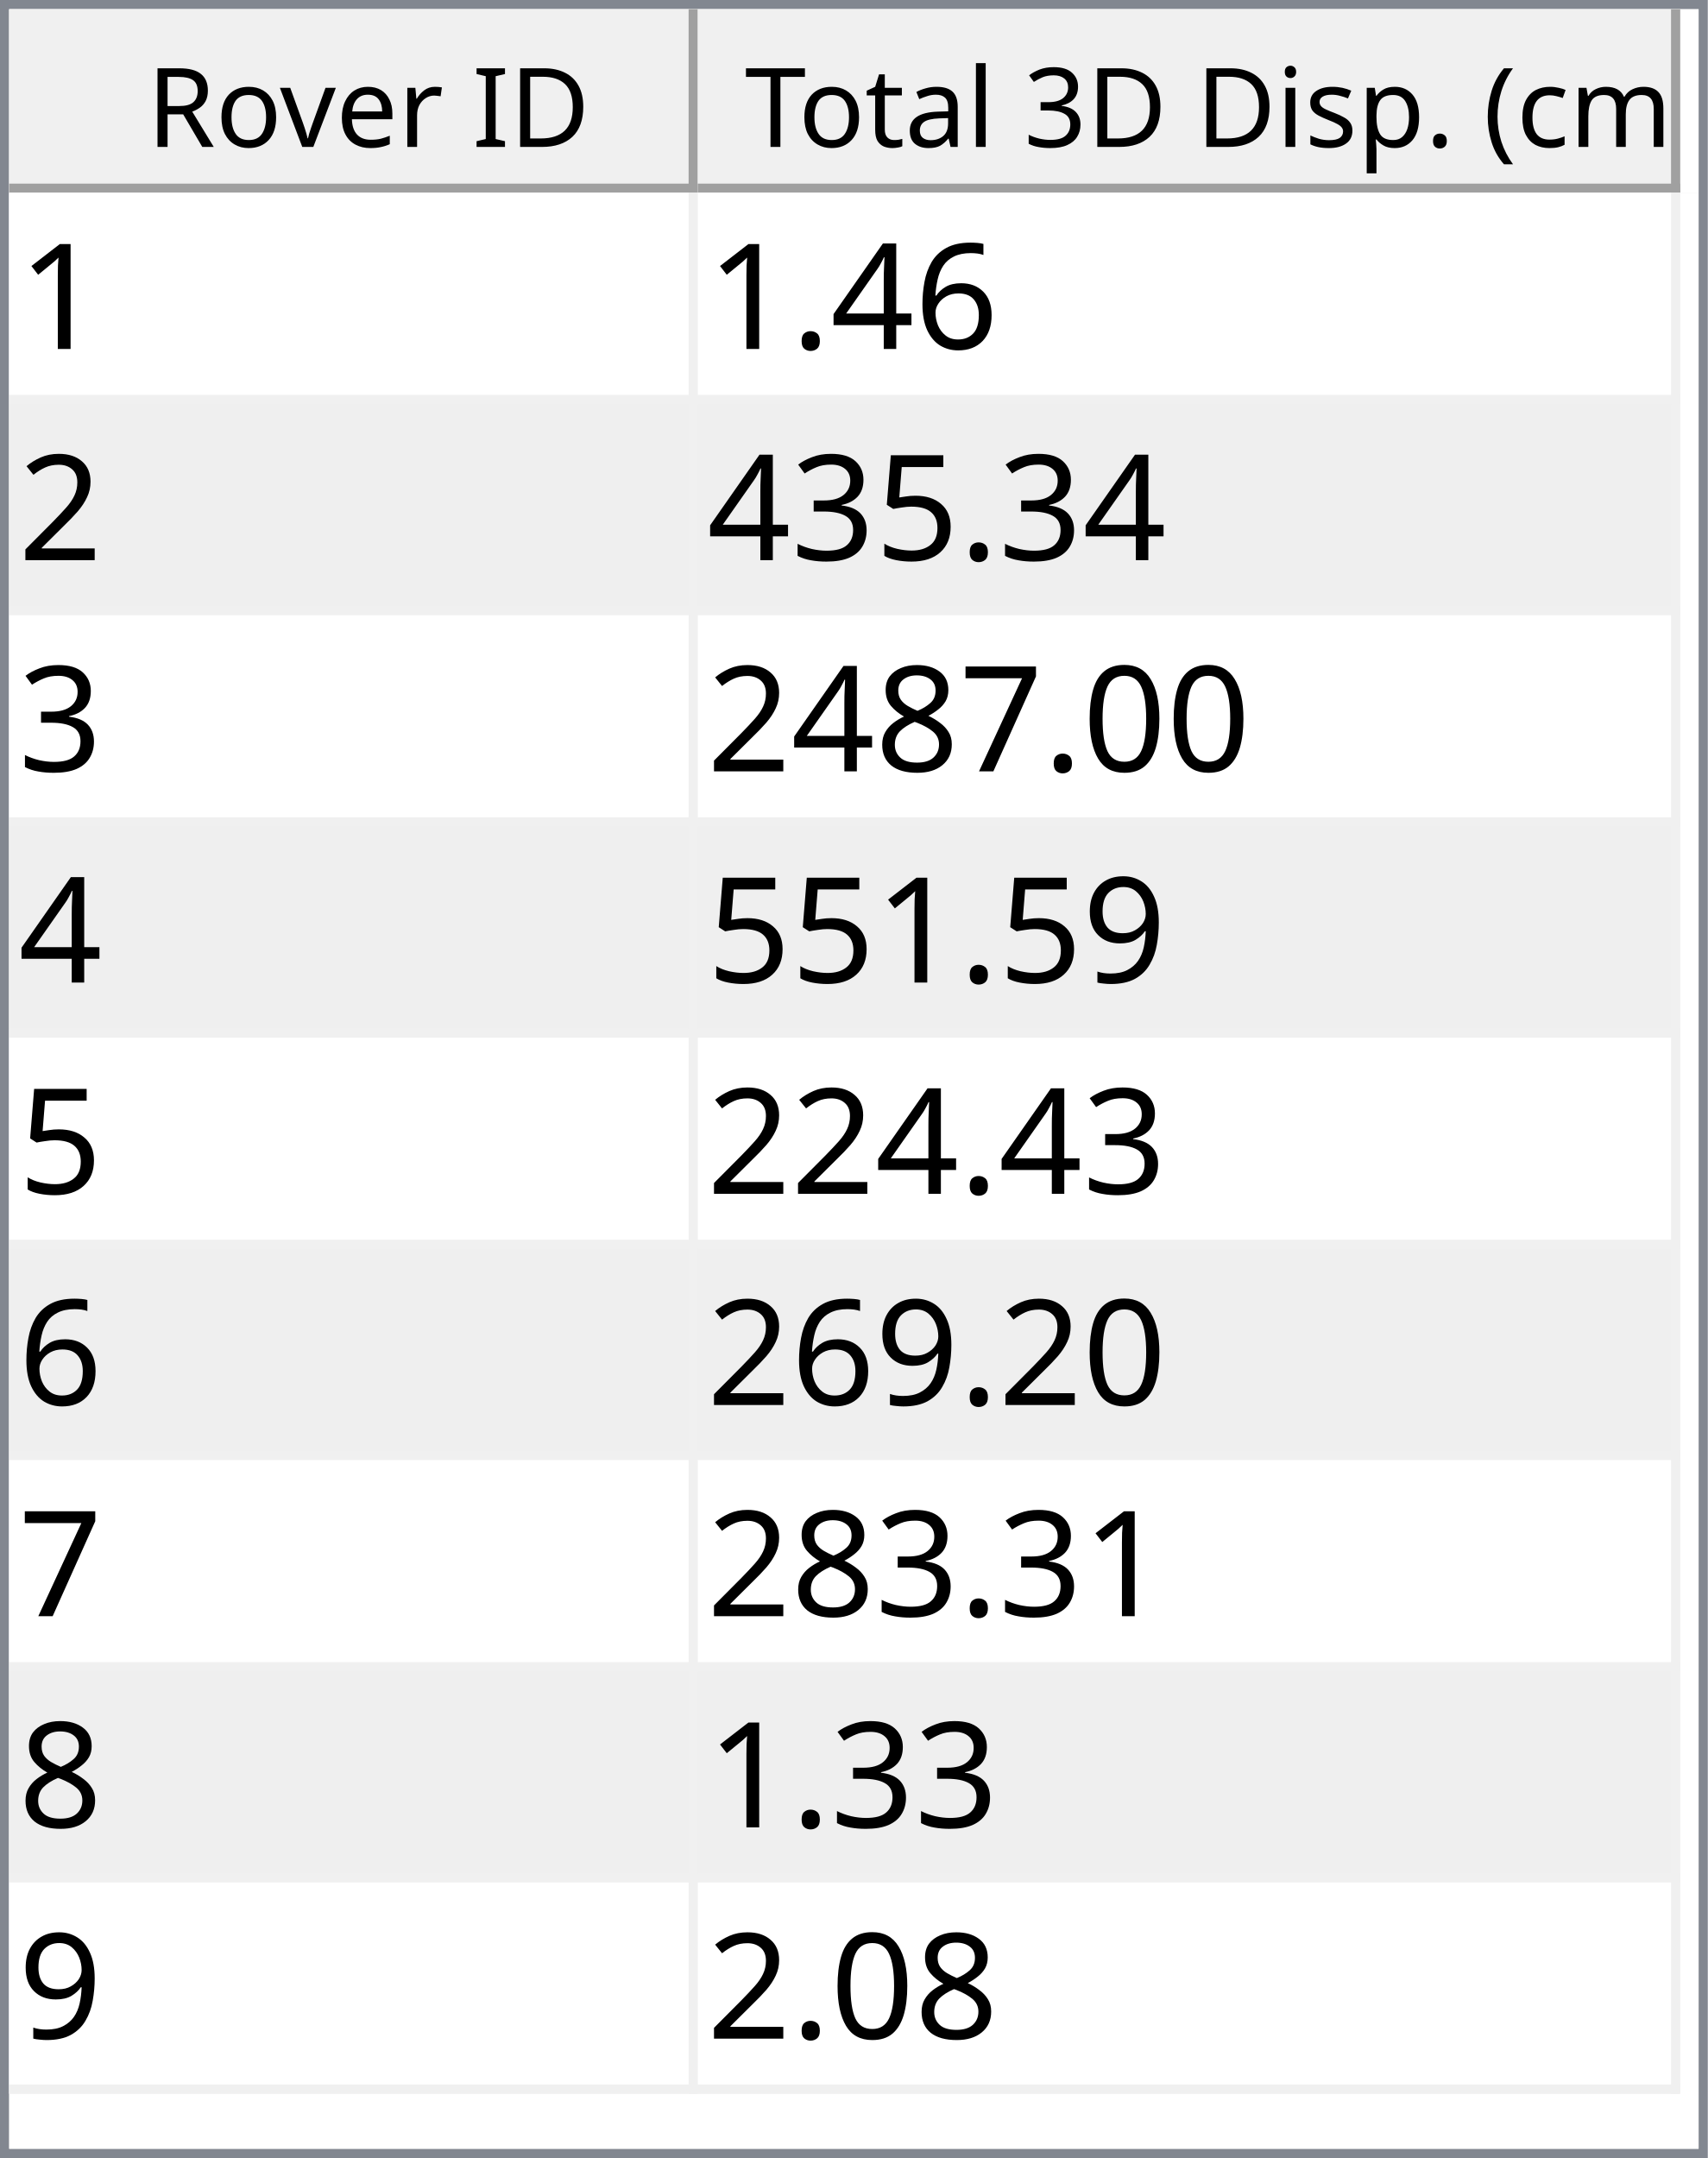
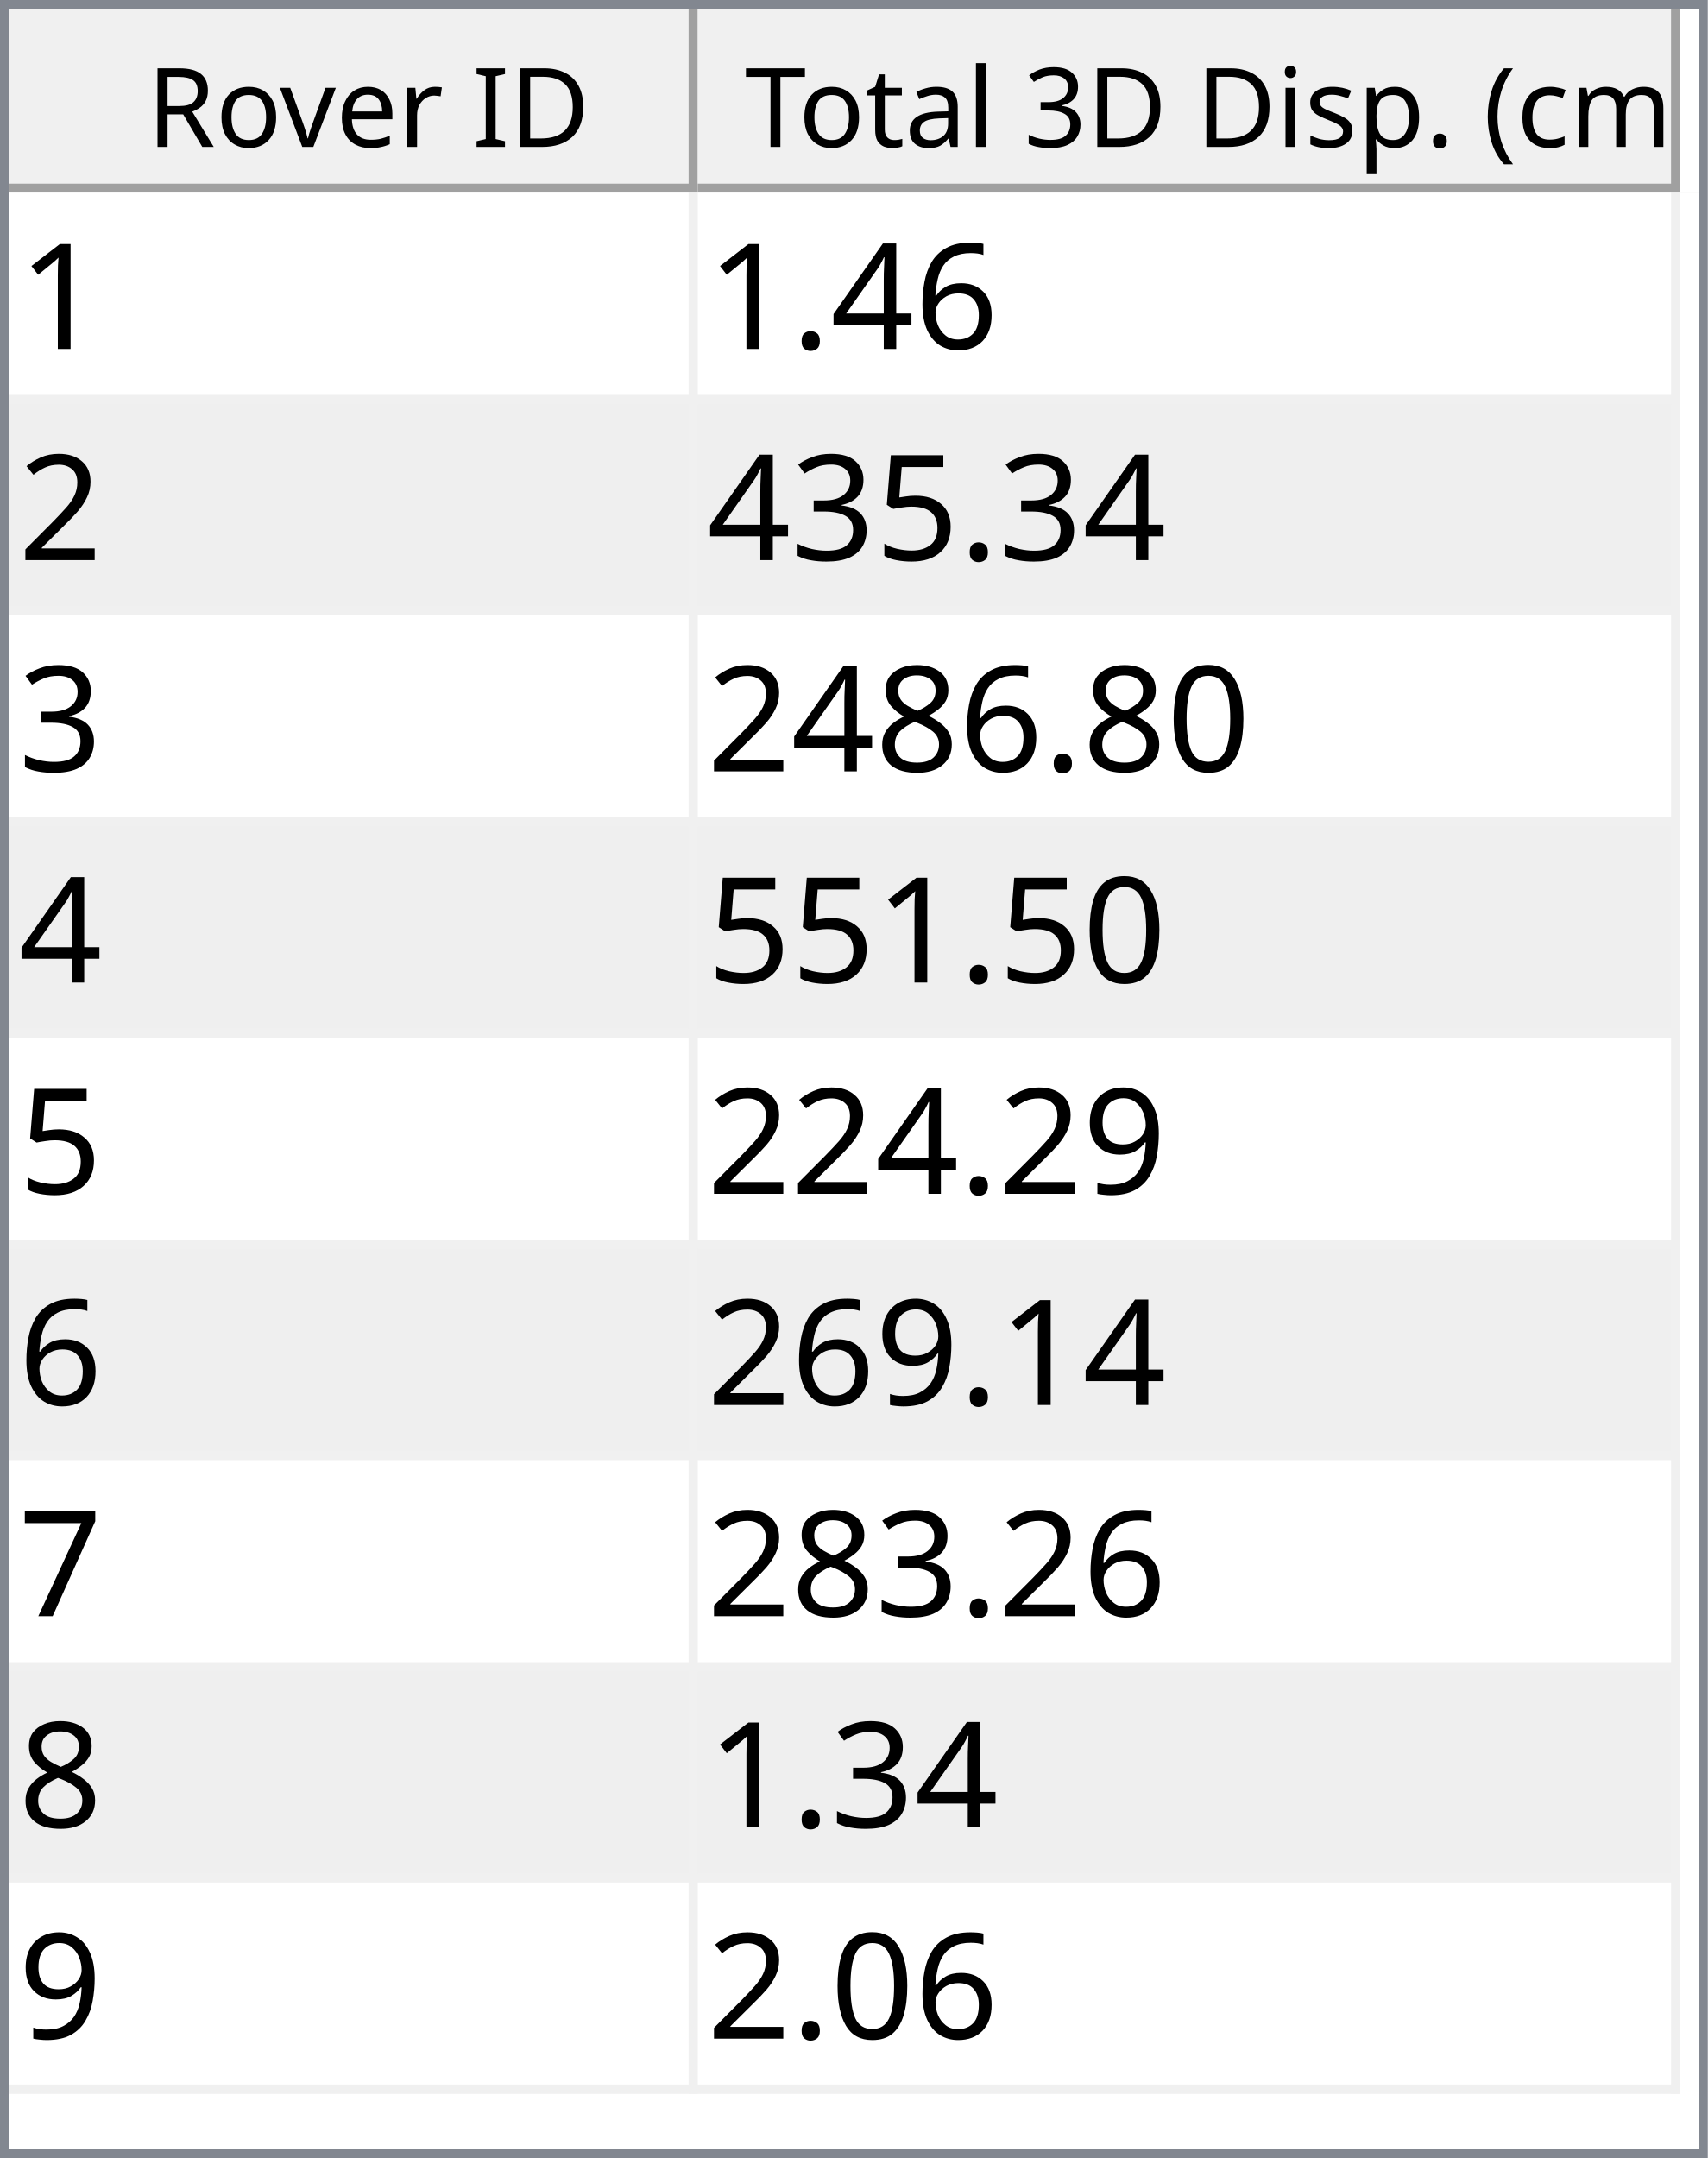
<svg xmlns="http://www.w3.org/2000/svg" style="fill-opacity:1; color-rendering:auto; color-interpolation:auto; text-rendering:auto; stroke:black; stroke-linecap:square; stroke-miterlimit:10; shape-rendering:auto; stroke-opacity:1; fill:black; stroke-dasharray:none; font-weight:normal; stroke-width:1; font-family:'Dialog'; font-style:normal; stroke-linejoin:miter; font-size:12px; stroke-dashoffset:0; image-rendering:auto;" width="186" height="235">
  <defs id="genericDefs" />
  <g>
    <defs id="defs1">
      <clipPath clipPathUnits="userSpaceOnUse" id="clipPath1">
        <path d="M0 0 L186 0 L186 235 L0 235 L0 0 Z" />
      </clipPath>
      <clipPath clipPathUnits="userSpaceOnUse" id="clipPath2">
        <path d="M0 0 L0 235 L186 235 L186 0 Z" />
      </clipPath>
      <clipPath clipPathUnits="userSpaceOnUse" id="clipPath3">
        <path d="M0 0 L0 20 L184 20 L184 0 Z" />
      </clipPath>
      <clipPath clipPathUnits="userSpaceOnUse" id="clipPath4">
        <path d="M0 0 L0 20 L75 20 L75 0 Z" />
      </clipPath>
      <clipPath clipPathUnits="userSpaceOnUse" id="clipPath5">
        <path d="M1 1 L1 19 L74 19 L74 1 Z" />
      </clipPath>
      <clipPath clipPathUnits="userSpaceOnUse" id="clipPath6">
        <path d="M0 0 L0 18 L73 18 L73 0 Z" />
      </clipPath>
      <clipPath clipPathUnits="userSpaceOnUse" id="clipPath7">
        <path d="M-0.5 -0.5 L-0.5 19.5 L74.5 19.5 L74.5 -0.5 Z" />
      </clipPath>
      <clipPath clipPathUnits="userSpaceOnUse" id="clipPath8">
        <path d="M0 0 L0 20 L107 20 L107 0 Z" />
      </clipPath>
      <clipPath clipPathUnits="userSpaceOnUse" id="clipPath9">
        <path d="M1 1 L1 19 L106 19 L106 1 Z" />
      </clipPath>
      <clipPath clipPathUnits="userSpaceOnUse" id="clipPath10">
        <path d="M0 0 L0 18 L105 18 L105 0 Z" />
      </clipPath>
      <clipPath clipPathUnits="userSpaceOnUse" id="clipPath11">
        <path d="M-0.5 -0.5 L-0.5 19.5 L106.5 19.5 L106.5 -0.5 Z" />
      </clipPath>
      <clipPath clipPathUnits="userSpaceOnUse" id="clipPath12">
        <path d="M0 0 L0 213 L184 213 L184 0 Z" />
      </clipPath>
      <clipPath clipPathUnits="userSpaceOnUse" id="clipPath13">
        <path d="M0 0 L0 207 L182 207 L182 0 Z" />
      </clipPath>
      <clipPath clipPathUnits="userSpaceOnUse" id="clipPath14">
        <path d="M-0.5 -0.5 L-0.5 206.5 L181.5 206.5 L181.5 -0.5 Z" />
      </clipPath>
      <clipPath clipPathUnits="userSpaceOnUse" id="clipPath15">
        <path d="M0 0 L0 22 L74 22 L74 0 Z" />
      </clipPath>
      <clipPath clipPathUnits="userSpaceOnUse" id="clipPath16">
        <path d="M0 0 L0 22 L106 22 L106 0 Z" />
      </clipPath>
      <font horiz-adv-x="64.551" id="font1">
        <font-face ascent="107.91" descent="25.098" units-per-em="100" style="font-style:normal; font-family:Segoe UI; font-weight:normal;" />
        <missing-glyph horiz-adv-x="64.551" d="M8.109 0 L8.109 68.266 L56.453 68.266 L56.453 0 L8.109 0 ZM15.328 7.234 L49.219 7.234 L49.219 61.031 L15.328 61.031 L15.328 7.234 Z" />
        <glyph unicode="D" horiz-adv-x="70.117" d="M9.188 0 L9.188 70.016 L28.516 70.016 Q65.531 70.016 65.531 35.891 Q65.531 19.672 55.25 9.836 Q44.969 0 27.734 0 L9.188 0 ZM17.391 62.594 L17.391 7.422 L27.828 7.422 Q41.609 7.422 49.273 14.797 Q56.938 22.172 56.938 35.688 Q56.938 62.594 28.328 62.594 L17.391 62.594 Z" />
        <glyph unicode="I" horiz-adv-x="26.611" d="M17.391 0 L9.188 0 L9.188 70.016 L17.391 70.016 L17.391 0 Z" />
        <glyph unicode=" " horiz-adv-x="27.393" d="" />
        <glyph unicode="r" horiz-adv-x="34.766" d="M34.188 41.891 Q32.078 43.5 28.125 43.5 Q23 43.5 19.555 38.672 Q16.109 33.844 16.109 25.484 L16.109 0 L8.109 0 L8.109 50 L16.109 50 L16.109 39.703 L16.312 39.703 Q18.016 44.969 21.531 47.922 Q25.047 50.875 29.391 50.875 Q32.516 50.875 34.188 50.203 L34.188 41.891 Z" />
        <glyph unicode="e" horiz-adv-x="52.295" d="M48.297 23 L12.984 23 Q13.188 14.656 17.484 10.109 Q21.781 5.562 29.297 5.562 Q37.75 5.562 44.828 11.141 L44.828 3.609 Q38.234 -1.172 27.391 -1.172 Q16.797 -1.172 10.742 5.641 Q4.688 12.453 4.688 24.812 Q4.688 36.469 11.305 43.82 Q17.922 51.172 27.734 51.172 Q37.547 51.172 42.922 44.828 Q48.297 38.484 48.297 27.203 L48.297 23 ZM40.094 29.781 Q40.047 36.719 36.75 40.578 Q33.453 44.438 27.594 44.438 Q21.922 44.438 17.969 40.383 Q14.016 36.328 13.094 29.781 L40.094 29.781 Z" />
        <glyph unicode="v" horiz-adv-x="47.9" d="M47.406 50 L27.484 0 L19.625 0 L0.688 50 L9.469 50 L22.172 13.672 Q23.578 9.672 23.922 6.688 L24.125 6.688 Q24.609 10.453 25.688 13.484 L38.969 50 L47.406 50 Z" />
        <glyph unicode="o" horiz-adv-x="58.594" d="M29 -1.172 Q17.922 -1.172 11.305 5.836 Q4.688 12.844 4.688 24.422 Q4.688 37.016 11.57 44.094 Q18.453 51.172 30.172 51.172 Q41.359 51.172 47.633 44.289 Q53.906 37.406 53.906 25.203 Q53.906 13.234 47.141 6.031 Q40.375 -1.172 29 -1.172 ZM29.594 44.438 Q21.875 44.438 17.383 39.188 Q12.891 33.938 12.891 24.703 Q12.891 15.828 17.43 10.695 Q21.969 5.562 29.594 5.562 Q37.359 5.562 41.531 10.594 Q45.703 15.625 45.703 24.906 Q45.703 34.281 41.531 39.359 Q37.359 44.438 29.594 44.438 Z" />
        <glyph unicode="R" horiz-adv-x="59.814" d="M59.375 0 L49.609 0 L37.891 19.625 Q36.281 22.359 34.766 24.289 Q33.25 26.219 31.664 27.438 Q30.078 28.656 28.25 29.219 Q26.422 29.781 24.125 29.781 L17.391 29.781 L17.391 0 L9.188 0 L9.188 70.016 L30.078 70.016 Q34.672 70.016 38.555 68.867 Q42.438 67.719 45.289 65.375 Q48.141 63.031 49.758 59.547 Q51.375 56.062 51.375 51.375 Q51.375 47.703 50.273 44.656 Q49.172 41.609 47.148 39.211 Q45.125 36.812 42.266 35.133 Q39.406 33.453 35.844 32.516 L35.844 32.328 Q37.594 31.547 38.891 30.547 Q40.188 29.547 41.359 28.18 Q42.531 26.812 43.68 25.078 Q44.828 23.344 46.234 21.047 L59.375 0 ZM17.391 62.594 L17.391 37.203 L28.516 37.203 Q31.594 37.203 34.203 38.133 Q36.812 39.062 38.719 40.797 Q40.625 42.531 41.703 45.047 Q42.781 47.562 42.781 50.688 Q42.781 56.297 39.141 59.445 Q35.5 62.594 28.609 62.594 L17.391 62.594 Z" />
        <glyph unicode=")" horiz-adv-x="30.176" d="M8.297 -15.922 L1.172 -15.922 Q16.406 2.344 16.406 26.812 Q16.406 51.469 1.078 70.016 L8.297 70.016 Q23.531 52.156 23.531 26.703 Q23.531 1.375 8.297 -15.922 Z" />
        <glyph unicode="m" horiz-adv-x="86.133" d="M79.109 0 L71.094 0 L71.094 28.719 Q71.094 37.016 68.531 40.727 Q65.969 44.438 59.906 44.438 Q54.781 44.438 51.195 39.75 Q47.609 35.062 47.609 28.516 L47.609 0 L39.594 0 L39.594 29.688 Q39.594 44.438 28.219 44.438 Q22.953 44.438 19.531 40.016 Q16.109 35.594 16.109 28.516 L16.109 0 L8.109 0 L8.109 50 L16.109 50 L16.109 42.094 L16.312 42.094 Q21.625 51.172 31.844 51.172 Q36.969 51.172 40.773 48.312 Q44.578 45.453 46 40.828 Q51.562 51.172 62.594 51.172 Q79.109 51.172 79.109 30.812 L79.109 0 Z" />
        <glyph unicode="c" horiz-adv-x="46.191" d="M42.188 2.297 Q36.422 -1.172 28.516 -1.172 Q17.828 -1.172 11.258 5.789 Q4.688 12.75 4.688 23.828 Q4.688 36.188 11.766 43.68 Q18.844 51.172 30.672 51.172 Q37.25 51.172 42.281 48.734 L42.281 40.531 Q36.719 44.438 30.375 44.438 Q22.703 44.438 17.797 38.945 Q12.891 33.453 12.891 24.516 Q12.891 15.719 17.508 10.641 Q22.125 5.562 29.891 5.562 Q36.422 5.562 42.188 9.906 L42.188 2.297 Z" />
        <glyph unicode="(" horiz-adv-x="30.176" d="M29.109 -15.922 L21.969 -15.922 Q6.844 1.375 6.844 26.703 Q6.844 52.156 21.969 70.016 L29.203 70.016 Q13.875 51.469 13.875 26.812 Q13.875 2.344 29.109 -15.922 Z" />
        <glyph unicode="." horiz-adv-x="21.68" d="M10.891 -1.078 Q8.641 -1.078 7.055 0.539 Q5.469 2.156 5.469 4.391 Q5.469 6.641 7.055 8.273 Q8.641 9.906 10.891 9.906 Q13.188 9.906 14.797 8.273 Q16.406 6.641 16.406 4.391 Q16.406 2.156 14.797 0.539 Q13.188 -1.078 10.891 -1.078 Z" />
        <glyph unicode="p" horiz-adv-x="58.789" d="M16.312 7.234 L16.109 7.234 L16.109 -23 L8.109 -23 L8.109 50 L16.109 50 L16.109 41.219 L16.312 41.219 Q22.219 51.172 33.594 51.172 Q43.266 51.172 48.688 44.461 Q54.109 37.75 54.109 26.469 Q54.109 13.922 48 6.375 Q41.891 -1.172 31.297 -1.172 Q21.578 -1.172 16.312 7.234 ZM16.109 27.391 L16.109 20.406 Q16.109 14.203 20.141 9.883 Q24.172 5.562 30.375 5.562 Q37.641 5.562 41.773 11.133 Q45.906 16.703 45.906 26.609 Q45.906 34.969 42.047 39.703 Q38.188 44.438 31.594 44.438 Q24.609 44.438 20.359 39.578 Q16.109 34.719 16.109 27.391 Z" />
        <glyph unicode="s" horiz-adv-x="42.432" d="M5.078 1.812 L5.078 10.406 Q11.625 5.562 19.484 5.562 Q30.031 5.562 30.031 12.594 Q30.031 14.594 29.125 15.992 Q28.219 17.391 26.68 18.461 Q25.141 19.531 23.07 20.383 Q21 21.234 18.609 22.172 Q15.281 23.484 12.766 24.828 Q10.25 26.172 8.57 27.859 Q6.891 29.547 6.031 31.695 Q5.172 33.844 5.172 36.719 Q5.172 40.234 6.789 42.945 Q8.406 45.656 11.086 47.484 Q13.766 49.312 17.211 50.242 Q20.656 51.172 24.312 51.172 Q30.812 51.172 35.938 48.922 L35.938 40.828 Q30.422 44.438 23.25 44.438 Q21 44.438 19.195 43.922 Q17.391 43.406 16.094 42.477 Q14.797 41.547 14.086 40.258 Q13.375 38.969 13.375 37.406 Q13.375 35.453 14.086 34.133 Q14.797 32.812 16.164 31.789 Q17.531 30.766 19.484 29.938 Q21.438 29.109 23.922 28.125 Q27.25 26.859 29.883 25.516 Q32.516 24.172 34.375 22.484 Q36.234 20.797 37.234 18.602 Q38.234 16.406 38.234 13.375 Q38.234 9.672 36.602 6.938 Q34.969 4.203 32.234 2.398 Q29.5 0.594 25.93 -0.289 Q22.359 -1.172 18.453 -1.172 Q10.75 -1.172 5.078 1.812 Z" />
        <glyph unicode="i" horiz-adv-x="24.219" d="M12.203 62.703 Q10.062 62.703 8.547 64.164 Q7.031 65.625 7.031 67.875 Q7.031 70.125 8.547 71.609 Q10.062 73.094 12.203 73.094 Q14.406 73.094 15.945 71.609 Q17.484 70.125 17.484 67.875 Q17.484 65.719 15.945 64.211 Q14.406 62.703 12.203 62.703 ZM16.109 0 L8.109 0 L8.109 50 L16.109 50 L16.109 0 Z" />
        <glyph unicode="3" horiz-adv-x="53.906" d="M46.531 19.828 Q46.531 15.094 44.75 11.211 Q42.969 7.328 39.719 4.57 Q36.469 1.812 31.93 0.297 Q27.391 -1.219 21.922 -1.219 Q11.922 -1.219 6 2.594 L6 11.188 Q13.094 5.609 22.219 5.609 Q25.875 5.609 28.828 6.539 Q31.781 7.469 33.906 9.227 Q36.031 10.984 37.18 13.477 Q38.328 15.969 38.328 19.094 Q38.328 32.812 18.797 32.812 L12.984 32.812 L12.984 39.594 L18.5 39.594 Q35.797 39.594 35.797 52.484 Q35.797 64.406 22.609 64.406 Q15.188 64.406 8.688 59.422 L8.688 67.188 Q15.375 71.188 24.609 71.188 Q29 71.188 32.57 69.969 Q36.141 68.75 38.68 66.555 Q41.219 64.359 42.609 61.281 Q44 58.203 44 54.5 Q44 40.672 30.031 36.719 L30.031 36.531 Q33.594 36.141 36.625 34.797 Q39.656 33.453 41.852 31.305 Q44.047 29.156 45.289 26.25 Q46.531 23.344 46.531 19.828 Z" />
        <glyph unicode="l" horiz-adv-x="24.219" d="M16.109 0 L8.109 0 L8.109 74.031 L16.109 74.031 L16.109 0 Z" />
        <glyph unicode="a" horiz-adv-x="50.879" d="M43.891 0 L35.891 0 L35.891 7.812 L35.688 7.812 Q30.469 -1.172 20.312 -1.172 Q12.844 -1.172 8.617 2.781 Q4.391 6.734 4.391 13.281 Q4.391 27.297 20.906 29.594 L35.891 31.688 Q35.891 44.438 25.594 44.438 Q16.547 44.438 9.281 38.281 L9.281 46.484 Q16.656 51.172 26.266 51.172 Q43.891 51.172 43.891 32.516 L43.891 0 ZM35.891 25.297 L23.828 23.641 Q18.266 22.859 15.43 20.875 Q12.594 18.891 12.594 13.875 Q12.594 10.203 15.211 7.883 Q17.828 5.562 22.172 5.562 Q28.125 5.562 32.008 9.742 Q35.891 13.922 35.891 20.312 L35.891 25.297 Z" />
        <glyph unicode="t" horiz-adv-x="33.887" d="M31.297 0.484 Q28.469 -1.078 23.828 -1.078 Q10.688 -1.078 10.688 13.578 L10.688 43.172 L2.094 43.172 L2.094 50 L10.688 50 L10.688 62.203 L18.703 64.797 L18.703 50 L31.297 50 L31.297 43.172 L18.703 43.172 L18.703 14.984 Q18.703 9.969 20.414 7.82 Q22.125 5.672 26.078 5.672 Q29.109 5.672 31.297 7.328 L31.297 0.484 Z" />
        <glyph unicode="T" horiz-adv-x="52.393" d="M50.594 62.594 L30.375 62.594 L30.375 0 L22.172 0 L22.172 62.594 L2 62.594 L2 70.016 L50.594 70.016 L50.594 62.594 Z" />
      </font>
      <font horiz-adv-x="75.0" id="font2">
        <font-face ascent="100.537" descent="21.973" units-per-em="100" style="font-style:normal; font-family:sans-serif; font-weight:normal;" />
        <missing-glyph horiz-adv-x="75.0" d="M12.5 0 L12.5 62.5 L62.5 62.5 L62.5 0 L12.5 0 ZM14.062 1.562 L60.938 1.562 L60.938 60.938 L14.062 60.938 L14.062 1.562 Z" />
        <glyph unicode="1" horiz-adv-x="55.615" d="M37.25 0 L28.469 0 L28.469 56 Q25.297 52.984 20.141 49.953 Q14.984 46.922 10.891 45.406 L10.891 53.906 Q18.266 57.375 23.781 62.305 Q29.297 67.234 31.594 71.875 L37.25 71.875 L37.25 0 Z" />
        <glyph unicode="6" horiz-adv-x="55.615" d="M49.75 54.047 L41.016 53.375 Q39.844 58.547 37.703 60.891 Q34.125 64.656 28.906 64.656 Q24.703 64.656 21.531 62.312 Q17.391 59.281 14.992 53.469 Q12.594 47.656 12.5 36.922 Q15.672 41.75 20.266 44.094 Q24.859 46.438 29.891 46.438 Q38.672 46.438 44.852 39.969 Q51.031 33.5 51.031 23.25 Q51.031 16.5 48.125 10.719 Q45.219 4.938 40.141 1.859 Q35.062 -1.219 28.609 -1.219 Q17.625 -1.219 10.695 6.859 Q3.766 14.938 3.766 33.5 Q3.766 54.25 11.422 63.672 Q18.109 71.875 29.438 71.875 Q37.891 71.875 43.289 67.141 Q48.688 62.406 49.75 54.047 ZM13.875 23.188 Q13.875 18.656 15.797 14.508 Q17.719 10.359 21.188 8.18 Q24.656 6 28.469 6 Q34.031 6 38.039 10.492 Q42.047 14.984 42.047 22.703 Q42.047 30.125 38.086 34.398 Q34.125 38.672 28.125 38.672 Q22.172 38.672 18.023 34.398 Q13.875 30.125 13.875 23.188 Z" />
        <glyph unicode="4" horiz-adv-x="55.615" d="M32.328 0 L32.328 17.141 L1.266 17.141 L1.266 25.203 L33.938 71.578 L41.109 71.578 L41.109 25.203 L50.781 25.203 L50.781 17.141 L41.109 17.141 L41.109 0 L32.328 0 ZM32.328 25.203 L32.328 57.469 L9.906 25.203 L32.328 25.203 Z" />
        <glyph unicode="." horiz-adv-x="27.783" d="M9.078 0 L9.078 10.016 L19.094 10.016 L19.094 0 L9.078 0 Z" />
        <glyph unicode="2" horiz-adv-x="55.615" d="M50.344 8.453 L50.344 0 L3.031 0 Q2.938 3.172 4.047 6.109 Q5.859 10.938 9.836 15.625 Q13.812 20.312 21.344 26.469 Q33.016 36.031 37.117 41.625 Q41.219 47.219 41.219 52.203 Q41.219 57.422 37.477 61.008 Q33.734 64.594 27.734 64.594 Q21.391 64.594 17.578 60.789 Q13.766 56.984 13.719 50.25 L4.688 51.172 Q5.609 61.281 11.664 66.578 Q17.719 71.875 27.938 71.875 Q38.234 71.875 44.242 66.164 Q50.25 60.453 50.25 52 Q50.25 47.703 48.492 43.555 Q46.734 39.406 42.656 34.812 Q38.578 30.219 29.109 22.219 Q21.188 15.578 18.945 13.211 Q16.703 10.844 15.234 8.453 L50.344 8.453 Z" />
        <glyph unicode="5" horiz-adv-x="55.615" d="M4.156 18.75 L13.375 19.531 Q14.406 12.797 18.141 9.398 Q21.875 6 27.156 6 Q33.5 6 37.891 10.789 Q42.281 15.578 42.281 23.484 Q42.281 31 38.062 35.352 Q33.844 39.703 27 39.703 Q22.75 39.703 19.336 37.773 Q15.922 35.844 13.969 32.766 L5.719 33.844 L12.641 70.609 L48.25 70.609 L48.25 62.203 L19.672 62.203 L15.828 42.969 Q22.266 47.469 29.344 47.469 Q38.719 47.469 45.164 40.969 Q51.609 34.469 51.609 24.266 Q51.609 14.547 45.953 7.469 Q39.062 -1.219 27.156 -1.219 Q17.391 -1.219 11.211 4.25 Q5.031 9.719 4.156 18.75 Z" />
        <glyph unicode="3" horiz-adv-x="55.615" d="M4.203 18.891 L12.984 20.062 Q14.5 12.594 18.141 9.297 Q21.781 6 27 6 Q33.203 6 37.477 10.297 Q41.75 14.594 41.75 20.953 Q41.75 27 37.797 30.93 Q33.844 34.859 27.734 34.859 Q25.25 34.859 21.531 33.891 L22.516 41.609 Q23.391 41.5 23.922 41.5 Q29.547 41.5 34.039 44.43 Q38.531 47.359 38.531 53.469 Q38.531 58.297 35.258 61.477 Q31.984 64.656 26.812 64.656 Q21.688 64.656 18.266 61.43 Q14.844 58.203 13.875 51.766 L5.078 53.328 Q6.688 62.156 12.398 67.016 Q18.109 71.875 26.609 71.875 Q32.469 71.875 37.398 69.359 Q42.328 66.844 44.945 62.5 Q47.562 58.156 47.562 53.266 Q47.562 48.641 45.07 44.828 Q42.578 41.016 37.703 38.766 Q44.047 37.312 47.562 32.695 Q51.078 28.078 51.078 21.141 Q51.078 11.766 44.242 5.25 Q37.406 -1.266 26.953 -1.266 Q17.531 -1.266 11.305 4.352 Q5.078 9.969 4.203 18.891 Z" />
        <glyph unicode="0" horiz-adv-x="55.615" d="M4.156 35.297 Q4.156 48 6.766 55.742 Q9.375 63.484 14.523 67.68 Q19.672 71.875 27.484 71.875 Q33.25 71.875 37.594 69.555 Q41.938 67.234 44.773 62.867 Q47.609 58.5 49.219 52.227 Q50.828 45.953 50.828 35.297 Q50.828 22.703 48.242 14.969 Q45.656 7.234 40.508 3.008 Q35.359 -1.219 27.484 -1.219 Q17.141 -1.219 11.234 6.203 Q4.156 15.141 4.156 35.297 ZM13.188 35.297 Q13.188 17.672 17.312 11.836 Q21.438 6 27.484 6 Q33.547 6 37.672 11.859 Q41.797 17.719 41.797 35.297 Q41.797 52.984 37.672 58.789 Q33.547 64.594 27.391 64.594 Q21.344 64.594 17.719 59.469 Q13.188 52.938 13.188 35.297 Z" />
-         <glyph unicode="7" horiz-adv-x="55.615" d="M4.734 62.203 L4.734 70.656 L51.078 70.656 L51.078 63.812 Q44.234 56.547 37.523 44.484 Q30.812 32.422 27.156 19.672 Q24.516 10.688 23.781 0 L14.75 0 Q14.891 8.453 18.062 20.414 Q21.234 32.375 27.172 43.484 Q33.109 54.594 39.797 62.203 L4.734 62.203 Z" />
        <glyph unicode="8" horiz-adv-x="55.615" d="M17.672 38.812 Q12.203 40.828 9.57 44.539 Q6.938 48.25 6.938 53.422 Q6.938 61.234 12.555 66.555 Q18.172 71.875 27.484 71.875 Q36.859 71.875 42.578 66.43 Q48.297 60.984 48.297 53.172 Q48.297 48.188 45.68 44.508 Q43.062 40.828 37.75 38.812 Q44.344 36.672 47.781 31.883 Q51.219 27.094 51.219 20.453 Q51.219 11.281 44.727 5.031 Q38.234 -1.219 27.641 -1.219 Q17.047 -1.219 10.547 5.055 Q4.047 11.328 4.047 20.703 Q4.047 27.688 7.594 32.398 Q11.141 37.109 17.672 38.812 ZM15.922 53.719 Q15.922 48.641 19.195 45.414 Q22.469 42.188 27.688 42.188 Q32.766 42.188 36.016 45.383 Q39.266 48.578 39.266 53.219 Q39.266 58.062 35.914 61.359 Q32.562 64.656 27.594 64.656 Q22.562 64.656 19.242 61.43 Q15.922 58.203 15.922 53.719 ZM13.094 20.656 Q13.094 16.891 14.875 13.375 Q16.656 9.859 20.172 7.93 Q23.688 6 27.734 6 Q34.031 6 38.133 10.055 Q42.234 14.109 42.234 20.359 Q42.234 26.703 38.016 30.859 Q33.797 35.016 27.438 35.016 Q21.234 35.016 17.164 30.914 Q13.094 26.812 13.094 20.656 Z" />
        <glyph unicode="9" horiz-adv-x="55.615" d="M5.469 16.547 L13.922 17.328 Q14.984 11.375 18.016 8.688 Q21.047 6 25.781 6 Q29.828 6 32.883 7.859 Q35.938 9.719 37.891 12.82 Q39.844 15.922 41.164 21.195 Q42.484 26.469 42.484 31.938 Q42.484 32.516 42.438 33.688 Q39.797 29.5 35.234 26.883 Q30.672 24.266 25.344 24.266 Q16.453 24.266 10.305 30.711 Q4.156 37.156 4.156 47.703 Q4.156 58.594 10.578 65.234 Q17 71.875 26.656 71.875 Q33.641 71.875 39.43 68.117 Q45.219 64.359 48.219 57.398 Q51.219 50.438 51.219 37.25 Q51.219 23.531 48.242 15.406 Q45.266 7.281 39.383 3.031 Q33.5 -1.219 25.594 -1.219 Q17.188 -1.219 11.867 3.445 Q6.547 8.109 5.469 16.547 ZM41.453 48.141 Q41.453 55.719 37.43 60.156 Q33.406 64.594 27.734 64.594 Q21.875 64.594 17.531 59.812 Q13.188 55.031 13.188 47.406 Q13.188 40.578 17.312 36.305 Q21.438 32.031 27.484 32.031 Q33.594 32.031 37.523 36.305 Q41.453 40.578 41.453 48.141 Z" />
+         <glyph unicode="7" horiz-adv-x="55.615" d="M4.734 62.203 L4.734 70.656 L51.078 70.656 L51.078 63.812 Q44.234 56.547 37.523 44.484 Q30.812 32.422 27.156 19.672 Q24.516 10.688 23.781 0 L14.75 0 Q14.891 8.453 18.062 20.414 Q21.234 32.375 27.172 43.484 Q33.109 54.594 39.797 62.203 L4.734 62.203 Z" />
      </font>
    </defs>
    <g style="fill:white; stroke:white;">
      <rect x="0" y="0" width="186" style="clip-path:url(#clipPath1); stroke:none;" height="235" />
    </g>
    <g style="fill:white; text-rendering:optimizeSpeed; color-rendering:optimizeSpeed; image-rendering:optimizeSpeed; shape-rendering:crispEdges; stroke:white; color-interpolation:sRGB;">
      <rect x="0" width="186" height="235" y="0" style="stroke:none;" />
      <path style="stroke:none;" d="M0 235 L186 235 L186 0 L0 0 Z" />
    </g>
    <g style="fill:rgb(240,240,240); font-family:'Segoe UI'; stroke:rgb(240,240,240);">
      <rect x="0" y="0" width="186" style="clip-path:url(#clipPath2); stroke:none;" height="235" />
    </g>
    <g style="fill:rgb(130,135,144); font-family:'Segoe UI'; stroke:rgb(130,135,144);">
      <path d="M0 0 L186 0 L186 235 L0 235 L0 0 ZM1 1 L185 1 L185 234 L1 234 L1 1 Z" style="fill-rule:evenodd; clip-path:url(#clipPath2); stroke:none;" />
    </g>
    <g style="fill:white; font-family:'Segoe UI'; stroke:white;" transform="translate(1,1)">
      <rect x="0" y="0" width="184" style="clip-path:url(#clipPath3); stroke:none;" height="20" />
    </g>
    <g style="fill:rgb(240,240,240); font-family:'Segoe UI'; stroke:rgb(240,240,240);" transform="translate(1,1)">
      <rect x="0" y="0" width="75" style="clip-path:url(#clipPath4); stroke:none;" height="20" />
    </g>
    <g style="font-family:'Segoe UI';" transform="translate(2,2)">
      <text x="14" xml:space="preserve" y="14" style="clip-path:url(#clipPath6); stroke:none;">Rover ID</text>
    </g>
    <g style="fill:rgb(160,160,160); font-family:'Segoe UI'; stroke:rgb(160,160,160); stroke-linejoin:bevel;" transform="translate(1.5,1.5)">
      <line x1="74" x2="74" y1="0" style="fill:none; clip-path:url(#clipPath7);" y2="19" />
    </g>
    <g style="fill:rgb(160,160,160); font-family:'Segoe UI'; stroke:rgb(160,160,160); stroke-linejoin:bevel;" transform="matrix(1,0,0,1,1,1) translate(0.5,0.5)">
      <line x1="0" x2="74" y1="19" style="fill:none; clip-path:url(#clipPath7);" y2="19" />
    </g>
    <g style="fill:rgb(240,240,240); font-family:'Segoe UI'; stroke:rgb(240,240,240);" transform="translate(76,1)">
      <rect x="0" y="0" width="107" style="clip-path:url(#clipPath8); stroke:none;" height="20" />
    </g>
    <g style="font-family:'Segoe UI';" transform="translate(77,2)">
      <text x="1" xml:space="preserve" y="14" style="clip-path:url(#clipPath10); stroke:none;"> Total 3D Disp. (cm)</text>
    </g>
    <g style="fill:rgb(160,160,160); font-family:'Segoe UI'; stroke:rgb(160,160,160); stroke-linejoin:bevel;" transform="translate(76.5,1.5)">
      <line x1="106" x2="106" y1="0" style="fill:none; clip-path:url(#clipPath11);" y2="19" />
    </g>
    <g style="fill:rgb(160,160,160); font-family:'Segoe UI'; stroke:rgb(160,160,160); stroke-linejoin:bevel;" transform="matrix(1,0,0,1,76,1) translate(0.5,0.5)">
      <line x1="0" x2="106" y1="19" style="fill:none; clip-path:url(#clipPath11);" y2="19" />
    </g>
    <g style="fill:white; font-family:'Segoe UI'; stroke:white;" transform="translate(1,21)">
      <rect x="0" y="0" width="184" style="clip-path:url(#clipPath12); stroke:none;" height="213" />
    </g>
    <g style="fill:rgb(240,240,240); font-size:16px; font-family:sans-serif; stroke:rgb(240,240,240);" transform="translate(1,21)">
      <rect x="0" y="0" width="182" style="clip-path:url(#clipPath13); stroke:none;" height="207" />
      <line transform="translate(0.5,0.5)" x1="0" x2="181" y1="22" style="clip-path:url(#clipPath14); fill:none; stroke-linejoin:bevel;" y2="22" />
    </g>
    <g transform="matrix(1,0,0,1,1,21) translate(0.5,0.5)" style="fill:rgb(240,240,240); font-size:16px; font-family:sans-serif; stroke:rgb(240,240,240); stroke-linejoin:bevel;">
      <line x1="0" x2="181" y1="45" style="fill:none; clip-path:url(#clipPath14);" y2="45" />
    </g>
    <g transform="matrix(1,0,0,1,1,21) translate(0.5,0.5)" style="fill:rgb(240,240,240); font-size:16px; font-family:sans-serif; stroke:rgb(240,240,240); stroke-linejoin:bevel;">
      <line x1="0" x2="181" y1="68" style="fill:none; clip-path:url(#clipPath14);" y2="68" />
    </g>
    <g transform="matrix(1,0,0,1,1,21) translate(0.5,0.5)" style="fill:rgb(240,240,240); font-size:16px; font-family:sans-serif; stroke:rgb(240,240,240); stroke-linejoin:bevel;">
      <line x1="0" x2="181" y1="91" style="fill:none; clip-path:url(#clipPath14);" y2="91" />
    </g>
    <g transform="matrix(1,0,0,1,1,21) translate(0.5,0.5)" style="fill:rgb(240,240,240); font-size:16px; font-family:sans-serif; stroke:rgb(240,240,240); stroke-linejoin:bevel;">
      <line x1="0" x2="181" y1="114" style="fill:none; clip-path:url(#clipPath14);" y2="114" />
    </g>
    <g transform="matrix(1,0,0,1,1,21) translate(0.5,0.5)" style="fill:rgb(240,240,240); font-size:16px; font-family:sans-serif; stroke:rgb(240,240,240); stroke-linejoin:bevel;">
      <line x1="0" x2="181" y1="137" style="fill:none; clip-path:url(#clipPath14);" y2="137" />
    </g>
    <g transform="matrix(1,0,0,1,1,21) translate(0.5,0.5)" style="fill:rgb(240,240,240); font-size:16px; font-family:sans-serif; stroke:rgb(240,240,240); stroke-linejoin:bevel;">
      <line x1="0" x2="181" y1="160" style="fill:none; clip-path:url(#clipPath14);" y2="160" />
    </g>
    <g transform="matrix(1,0,0,1,1,21) translate(0.5,0.5)" style="fill:rgb(240,240,240); font-size:16px; font-family:sans-serif; stroke:rgb(240,240,240); stroke-linejoin:bevel;">
      <line x1="0" x2="181" y1="183" style="fill:none; clip-path:url(#clipPath14);" y2="183" />
    </g>
    <g transform="matrix(1,0,0,1,1,21) translate(0.5,0.5)" style="fill:rgb(240,240,240); font-size:16px; font-family:sans-serif; stroke:rgb(240,240,240); stroke-linejoin:bevel;">
      <line x1="0" x2="181" y1="206" style="fill:none; clip-path:url(#clipPath14);" y2="206" />
    </g>
    <g transform="matrix(1,0,0,1,1,21) translate(0.5,0.5)" style="fill:rgb(240,240,240); font-size:16px; font-family:sans-serif; stroke:rgb(240,240,240); stroke-linejoin:bevel;">
      <line x1="74" x2="74" y1="0" style="fill:none; clip-path:url(#clipPath14);" y2="206" />
    </g>
    <g transform="matrix(1,0,0,1,1,21) translate(0.5,0.5)" style="fill:rgb(240,240,240); font-size:16px; font-family:sans-serif; stroke:rgb(240,240,240); stroke-linejoin:bevel;">
      <line x1="181" x2="181" y1="0" style="fill:none; clip-path:url(#clipPath14);" y2="206" />
    </g>
    <g style="fill:white; font-size:16px; font-family:sans-serif; stroke:white;" transform="matrix(1,0,0,1,1,21)">
      <rect x="0" y="0" width="74" style="clip-path:url(#clipPath15); stroke:none;" height="22" />
      <text x="1" y="17" style="fill:black; clip-path:url(#clipPath15); stroke:none;" xml:space="preserve">1</text>
    </g>
    <g style="fill:white; font-size:16px; font-family:sans-serif; stroke:white;" transform="matrix(1,0,0,1,1,21) translate(75,0)">
      <rect x="0" y="0" width="106" style="clip-path:url(#clipPath16); stroke:none;" height="22" />
      <text x="1" y="17" style="fill:black; clip-path:url(#clipPath16); stroke:none;" xml:space="preserve">1.46</text>
    </g>
    <g style="fill:rgb(239,239,239); font-size:16px; font-family:sans-serif; stroke:rgb(239,239,239);" transform="matrix(1,0,0,1,1,21) translate(0,23)">
      <rect x="0" y="0" width="74" style="clip-path:url(#clipPath15); stroke:none;" height="22" />
      <text x="1" y="17" style="fill:black; clip-path:url(#clipPath15); stroke:none;" xml:space="preserve">2</text>
    </g>
    <g style="fill:rgb(239,239,239); font-size:16px; font-family:sans-serif; stroke:rgb(239,239,239);" transform="matrix(1,0,0,1,1,21) translate(75,23)">
      <rect x="0" y="0" width="106" style="clip-path:url(#clipPath16); stroke:none;" height="22" />
      <text x="1" y="17" style="fill:black; clip-path:url(#clipPath16); stroke:none;" xml:space="preserve">435.34</text>
    </g>
    <g style="fill:white; font-size:16px; font-family:sans-serif; stroke:white;" transform="matrix(1,0,0,1,1,21) translate(0,46)">
      <rect x="0" y="0" width="74" style="clip-path:url(#clipPath15); stroke:none;" height="22" />
      <text x="1" y="17" style="fill:black; clip-path:url(#clipPath15); stroke:none;" xml:space="preserve">3</text>
    </g>
    <g style="fill:white; font-size:16px; font-family:sans-serif; stroke:white;" transform="matrix(1,0,0,1,1,21) translate(75,46)">
      <rect x="0" y="0" width="106" style="clip-path:url(#clipPath16); stroke:none;" height="22" />
-       <text x="1" y="17" style="fill:black; clip-path:url(#clipPath16); stroke:none;" xml:space="preserve">2487.00</text>
+       <text x="1" y="17" style="fill:black; clip-path:url(#clipPath16); stroke:none;" xml:space="preserve">2486.80</text>
    </g>
    <g style="fill:rgb(239,239,239); font-size:16px; font-family:sans-serif; stroke:rgb(239,239,239);" transform="matrix(1,0,0,1,1,21) translate(0,69)">
      <rect x="0" y="0" width="74" style="clip-path:url(#clipPath15); stroke:none;" height="22" />
      <text x="1" y="17" style="fill:black; clip-path:url(#clipPath15); stroke:none;" xml:space="preserve">4</text>
    </g>
    <g style="fill:rgb(239,239,239); font-size:16px; font-family:sans-serif; stroke:rgb(239,239,239);" transform="matrix(1,0,0,1,1,21) translate(75,69)">
      <rect x="0" y="0" width="106" style="clip-path:url(#clipPath16); stroke:none;" height="22" />
-       <text x="1" y="17" style="fill:black; clip-path:url(#clipPath16); stroke:none;" xml:space="preserve">551.59</text>
+       <text x="1" y="17" style="fill:black; clip-path:url(#clipPath16); stroke:none;" xml:space="preserve">551.50</text>
    </g>
    <g style="fill:white; font-size:16px; font-family:sans-serif; stroke:white;" transform="matrix(1,0,0,1,1,21) translate(0,92)">
      <rect x="0" y="0" width="74" style="clip-path:url(#clipPath15); stroke:none;" height="22" />
      <text x="1" y="17" style="fill:black; clip-path:url(#clipPath15); stroke:none;" xml:space="preserve">5</text>
    </g>
    <g style="fill:white; font-size:16px; font-family:sans-serif; stroke:white;" transform="matrix(1,0,0,1,1,21) translate(75,92)">
      <rect x="0" y="0" width="106" style="clip-path:url(#clipPath16); stroke:none;" height="22" />
-       <text x="1" y="17" style="fill:black; clip-path:url(#clipPath16); stroke:none;" xml:space="preserve">224.43</text>
+       <text x="1" y="17" style="fill:black; clip-path:url(#clipPath16); stroke:none;" xml:space="preserve">224.29</text>
    </g>
    <g style="fill:rgb(239,239,239); font-size:16px; font-family:sans-serif; stroke:rgb(239,239,239);" transform="matrix(1,0,0,1,1,21) translate(0,115)">
      <rect x="0" y="0" width="74" style="clip-path:url(#clipPath15); stroke:none;" height="22" />
      <text x="1" y="17" style="fill:black; clip-path:url(#clipPath15); stroke:none;" xml:space="preserve">6</text>
    </g>
    <g style="fill:rgb(239,239,239); font-size:16px; font-family:sans-serif; stroke:rgb(239,239,239);" transform="matrix(1,0,0,1,1,21) translate(75,115)">
      <rect x="0" y="0" width="106" style="clip-path:url(#clipPath16); stroke:none;" height="22" />
-       <text x="1" y="17" style="fill:black; clip-path:url(#clipPath16); stroke:none;" xml:space="preserve">269.20</text>
+       <text x="1" y="17" style="fill:black; clip-path:url(#clipPath16); stroke:none;" xml:space="preserve">269.14</text>
    </g>
    <g style="fill:white; font-size:16px; font-family:sans-serif; stroke:white;" transform="matrix(1,0,0,1,1,21) translate(0,138)">
      <rect x="0" y="0" width="74" style="clip-path:url(#clipPath15); stroke:none;" height="22" />
      <text x="1" y="17" style="fill:black; clip-path:url(#clipPath15); stroke:none;" xml:space="preserve">7</text>
    </g>
    <g style="fill:white; font-size:16px; font-family:sans-serif; stroke:white;" transform="matrix(1,0,0,1,1,21) translate(75,138)">
      <rect x="0" y="0" width="106" style="clip-path:url(#clipPath16); stroke:none;" height="22" />
-       <text x="1" y="17" style="fill:black; clip-path:url(#clipPath16); stroke:none;" xml:space="preserve">283.31</text>
+       <text x="1" y="17" style="fill:black; clip-path:url(#clipPath16); stroke:none;" xml:space="preserve">283.26</text>
    </g>
    <g style="fill:rgb(239,239,239); font-size:16px; font-family:sans-serif; stroke:rgb(239,239,239);" transform="matrix(1,0,0,1,1,21) translate(0,161)">
      <rect x="0" y="0" width="74" style="clip-path:url(#clipPath15); stroke:none;" height="22" />
      <text x="1" y="17" style="fill:black; clip-path:url(#clipPath15); stroke:none;" xml:space="preserve">8</text>
    </g>
    <g style="fill:rgb(239,239,239); font-size:16px; font-family:sans-serif; stroke:rgb(239,239,239);" transform="matrix(1,0,0,1,1,21) translate(75,161)">
      <rect x="0" y="0" width="106" style="clip-path:url(#clipPath16); stroke:none;" height="22" />
-       <text x="1" y="17" style="fill:black; clip-path:url(#clipPath16); stroke:none;" xml:space="preserve">1.33</text>
+       <text x="1" y="17" style="fill:black; clip-path:url(#clipPath16); stroke:none;" xml:space="preserve">1.34</text>
    </g>
    <g style="fill:white; font-size:16px; font-family:sans-serif; stroke:white;" transform="matrix(1,0,0,1,1,21) translate(0,184)">
      <rect x="0" y="0" width="74" style="clip-path:url(#clipPath15); stroke:none;" height="22" />
      <text x="1" y="17" style="fill:black; clip-path:url(#clipPath15); stroke:none;" xml:space="preserve">9</text>
    </g>
    <g style="fill:white; font-size:16px; font-family:sans-serif; stroke:white;" transform="matrix(1,0,0,1,1,21) translate(75,184)">
      <rect x="0" y="0" width="106" style="clip-path:url(#clipPath16); stroke:none;" height="22" />
-       <text x="1" y="17" style="fill:black; clip-path:url(#clipPath16); stroke:none;" xml:space="preserve">2.08</text>
+       <text x="1" y="17" style="fill:black; clip-path:url(#clipPath16); stroke:none;" xml:space="preserve">2.06</text>
    </g>
  </g>
</svg>
